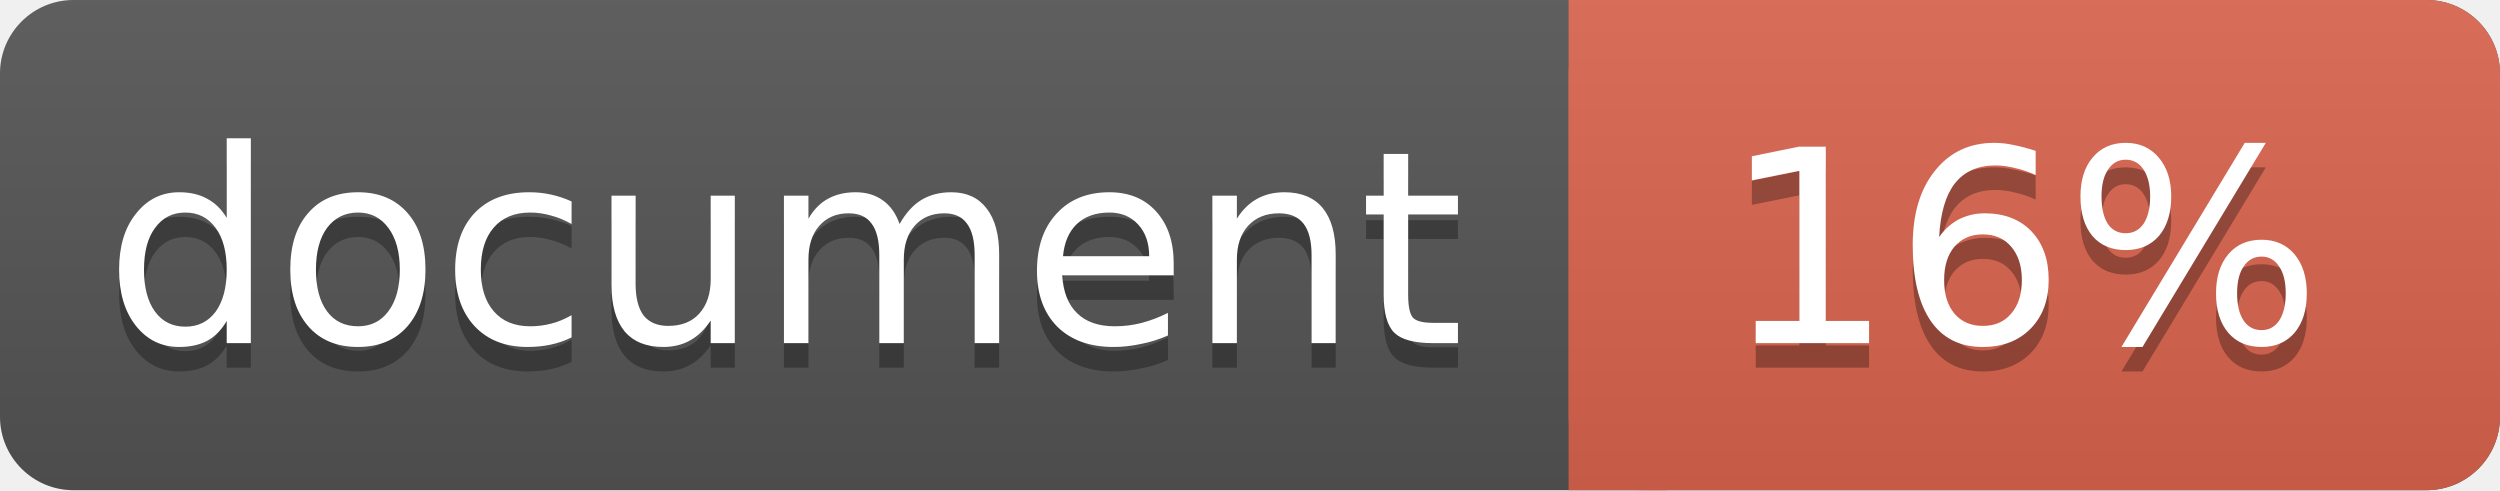
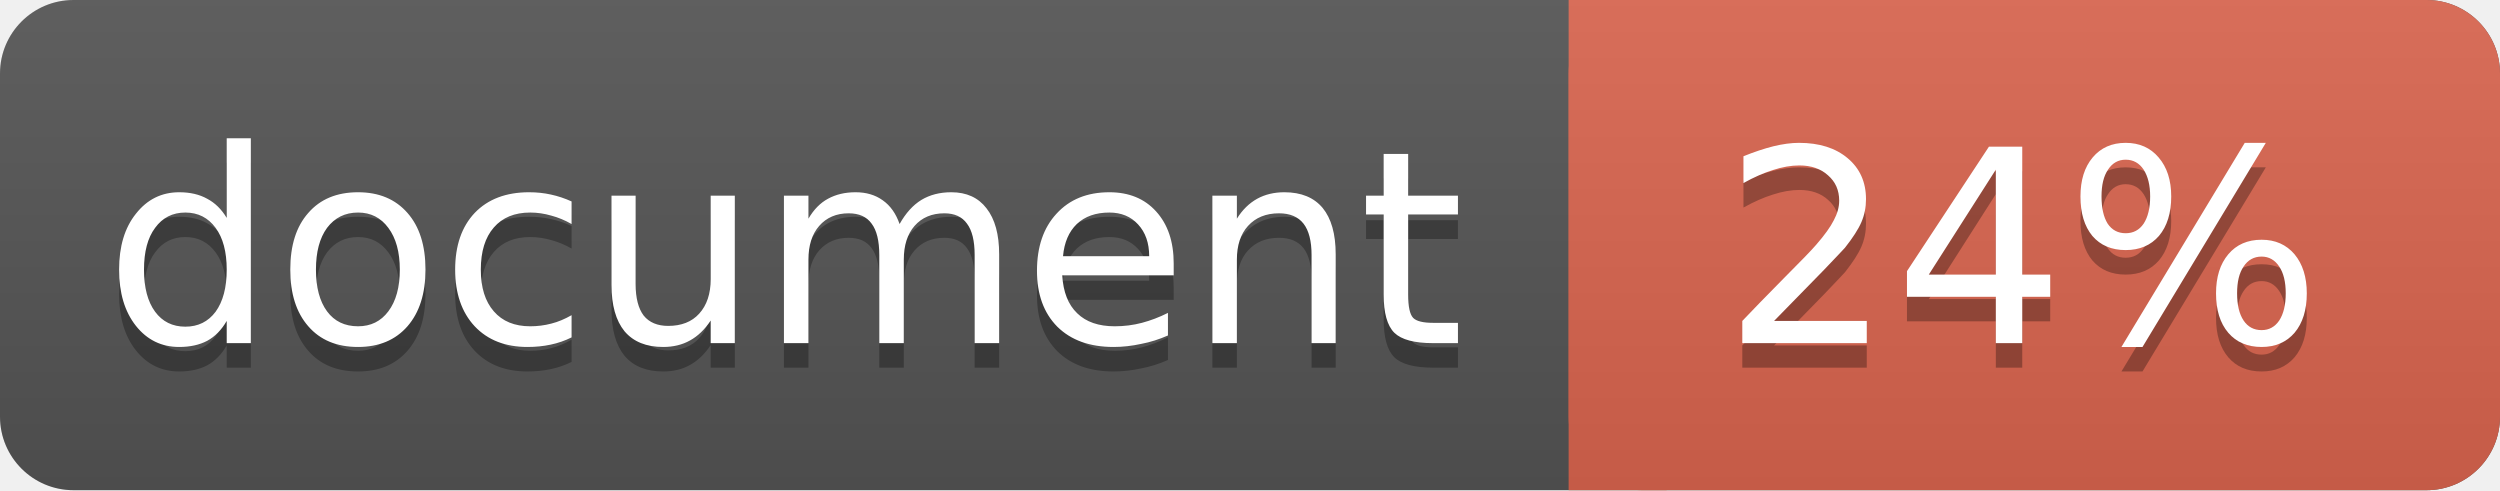
<svg xmlns="http://www.w3.org/2000/svg" width="102" height="20">
  <linearGradient id="a" x2="0" y2="100%">
    <stop offset="0" stop-color="#bbb" stop-opacity=".1" />
    <stop offset="1" stop-opacity=".1" />
  </linearGradient>
  <rect rx="3" width="102" height="20" fill="#555" />
  <rect rx="3" x="64" width="38" height="20" fill="#db654f" />
  <path fill="#db654f" d="M64 0h4v20h-4z" />
  <rect rx="3" width="102" height="20" fill="url(#a)" />
  <g fill="#fff" text-anchor="middle" font-family="DejaVu Sans,Verdana,Geneva,sans-serif" font-size="11">
    <text x="32" y="15" fill="#010101" fill-opacity=".3">document</text>
    <text x="32" y="14">document</text>
-     <text x="82.5" y="15" fill="#010101" fill-opacity=".3">16%</text>
-     <text x="82.5" y="14">16%</text>
+     <text x="82.5" y="15" fill="#010101" fill-opacity=".3">24%</text>
+     <text x="82.5" y="14">24%</text>
  </g>
</svg>
